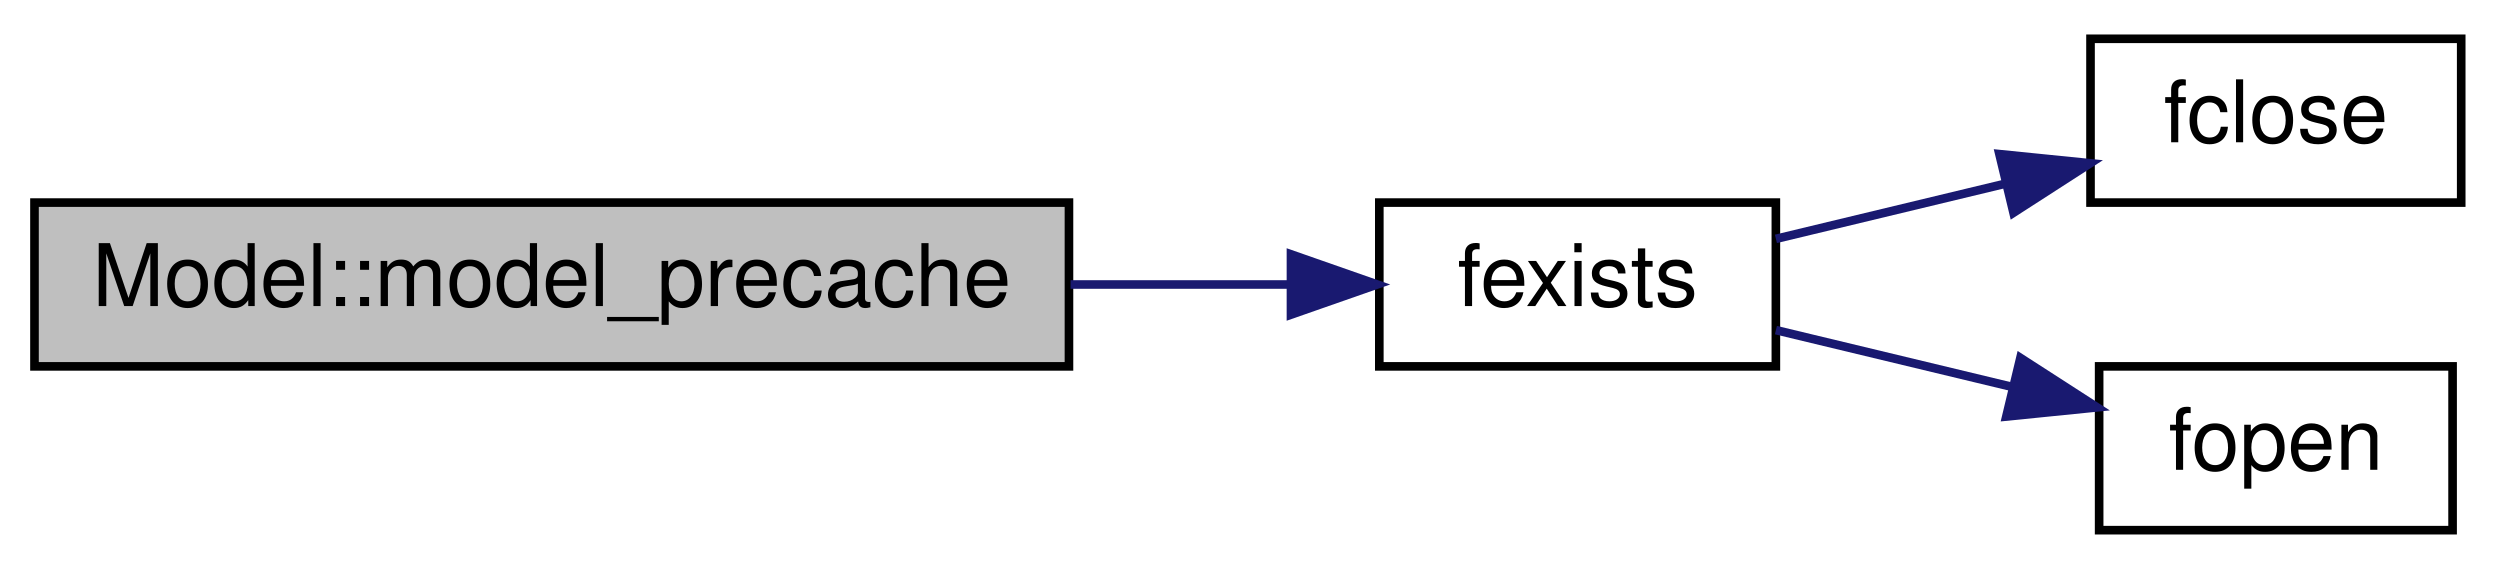
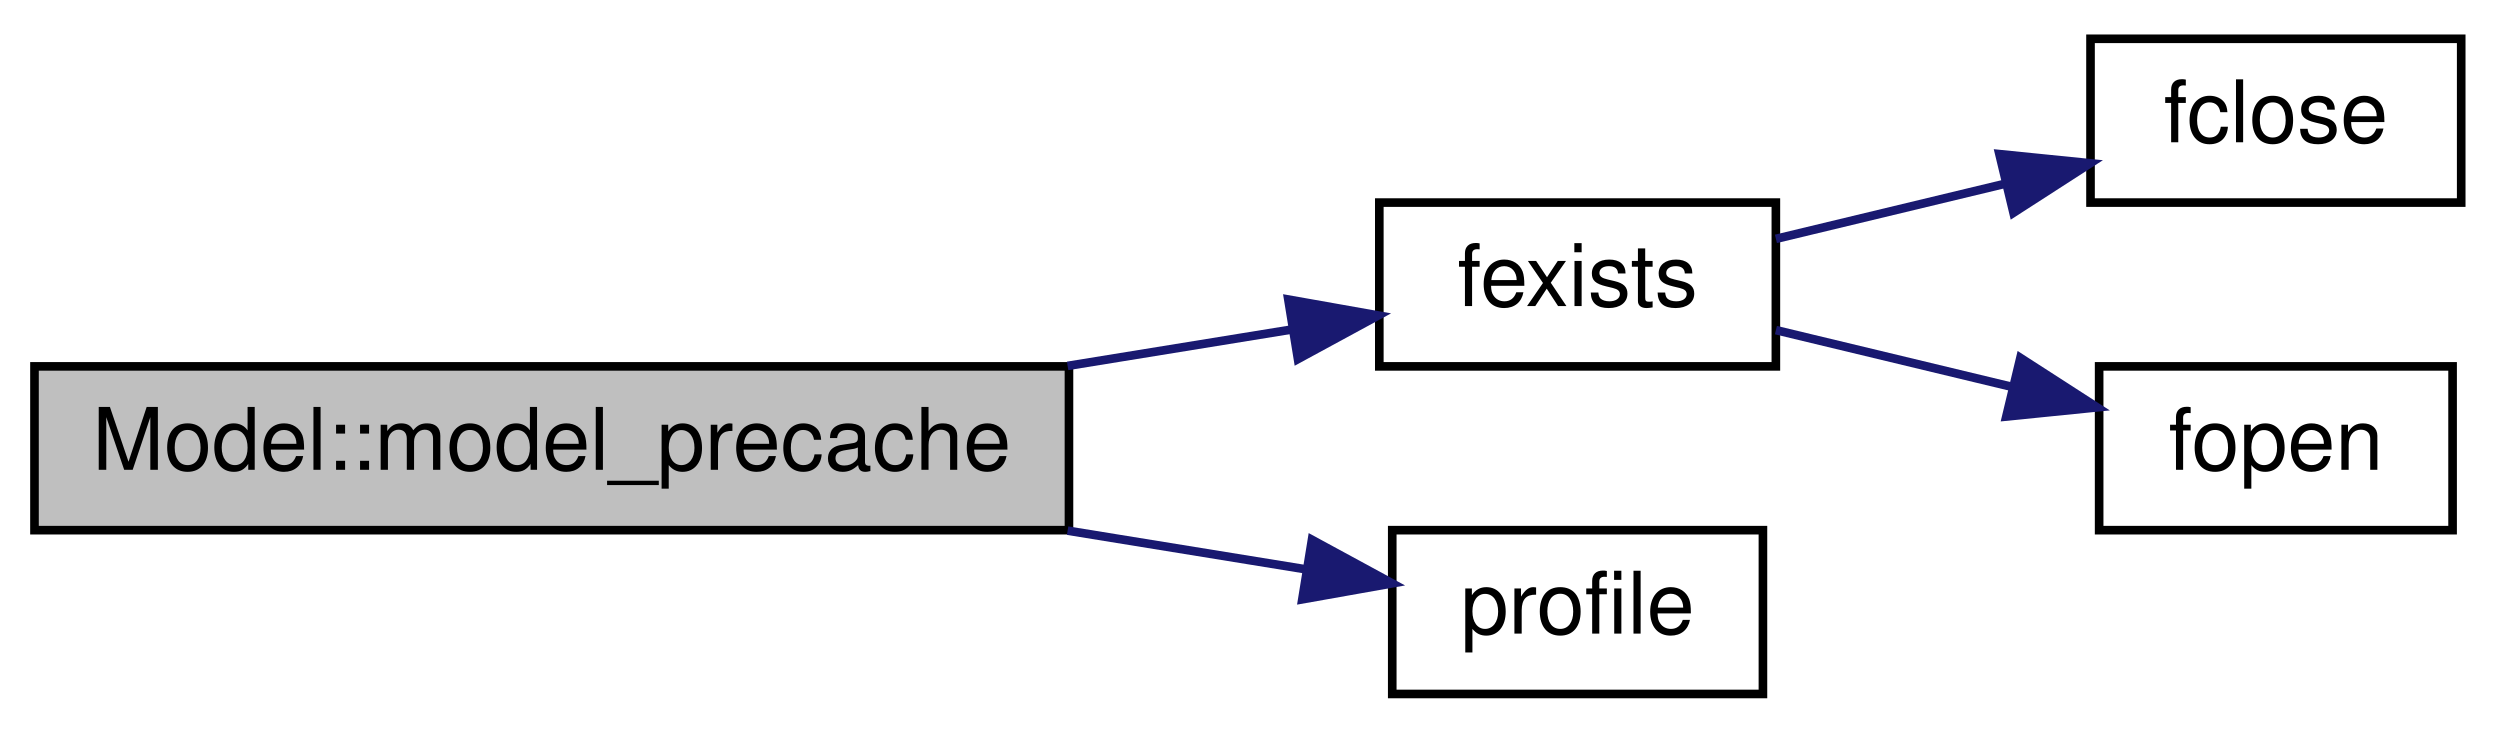
- <svg xmlns="http://www.w3.org/2000/svg" xmlns:xlink="http://www.w3.org/1999/xlink" width="290pt" height="66pt" viewBox="0.00 0.00 290.00 66.00">
-   <g id="graph0" class="graph" transform="scale(1 1) rotate(0) translate(4 62)">
+ <svg xmlns="http://www.w3.org/2000/svg" xmlns:xlink="http://www.w3.org/1999/xlink" width="290pt" height="85pt" viewBox="0.00 0.00 290.00 85.00">
+   <g id="graph0" class="graph" transform="scale(1 1) rotate(0) translate(4 81)">
    <g id="node1" class="node">
      <polygon fill="#bfbfbf" stroke="black" points="0,-19.5 0,-38.5 120,-38.5 120,-19.5 0,-19.5" />
      <text text-anchor="middle" x="60" y="-26.5" font-family="Helvetica,sans-Serif" font-size="10.00">Model::model_precache</text>
    </g>
    <g id="node2" class="node">
      <g id="a_node2">
        <a xlink:href="../../d5/df2/common_2util_8qh.html#a3dbce76248787cf57ad2ba8c8b4d1aff" target="_top" xlink:title="fexists">
-           <polygon fill="none" stroke="black" points="156,-19.5 156,-38.5 202,-38.5 202,-19.5 156,-19.5" />
-           <text text-anchor="middle" x="179" y="-26.5" font-family="Helvetica,sans-Serif" font-size="10.00">fexists</text>
+           <polygon fill="none" stroke="black" points="156,-38.5 156,-57.5 202,-57.5 202,-38.5 156,-38.5" />
+           <text text-anchor="middle" x="179" y="-45.5" font-family="Helvetica,sans-Serif" font-size="10.00">fexists</text>
        </a>
      </g>
    </g>
    <g id="edge1" class="edge">
-       <path fill="none" stroke="midnightblue" d="M120.186,-29C128.914,-29 137.622,-29 145.533,-29" />
-       <polygon fill="midnightblue" stroke="midnightblue" points="145.752,-32.5 155.752,-29 145.752,-25.5 145.752,-32.5" />
+       <path fill="none" stroke="midnightblue" d="M119.843,-38.556C128.785,-40.008 137.716,-41.458 145.801,-42.771" />
+       <polygon fill="midnightblue" stroke="midnightblue" points="145.44,-46.258 155.872,-44.407 146.562,-39.349 145.44,-46.258" />
+     </g>
+     <g id="node5" class="node">
+       <g id="a_node5">
+         <a xlink:href="../../d4/d1a/static_8qh.html#ab279e29e266542bf7d82bd05f898d8a8" target="_top" xlink:title="profile">
+           <polygon fill="none" stroke="black" points="157.5,-0.5 157.5,-19.5 200.5,-19.5 200.5,-0.5 157.5,-0.5" />
+           <text text-anchor="middle" x="179" y="-7.5" font-family="Helvetica,sans-Serif" font-size="10.00">profile</text>
+         </a>
+       </g>
+     </g>
+     <g id="edge4" class="edge">
+       <path fill="none" stroke="midnightblue" d="M119.843,-19.444C129.365,-17.898 138.876,-16.354 147.365,-14.975" />
+       <polygon fill="midnightblue" stroke="midnightblue" points="148.186,-18.387 157.496,-13.33 147.064,-11.478 148.186,-18.387" />
    </g>
    <g id="node3" class="node">
      <g id="a_node3">
        <a xlink:href="../../d8/de2/menudefs_8qc.html#a1a78b46b9db5c0d6fcee5be7697afa09" target="_top" xlink:title="fclose">
-           <polygon fill="none" stroke="black" points="238.5,-38.5 238.5,-57.5 281.5,-57.5 281.5,-38.5 238.5,-38.5" />
-           <text text-anchor="middle" x="260" y="-45.5" font-family="Helvetica,sans-Serif" font-size="10.00">fclose</text>
+           <polygon fill="none" stroke="black" points="238.5,-57.5 238.5,-76.5 281.5,-76.5 281.5,-57.5 238.5,-57.5" />
+           <text text-anchor="middle" x="260" y="-64.5" font-family="Helvetica,sans-Serif" font-size="10.00">fclose</text>
        </a>
      </g>
    </g>
    <g id="edge2" class="edge">
-       <path fill="none" stroke="midnightblue" d="M202.006,-34.293C210.21,-36.266 219.675,-38.542 228.506,-40.666" />
-       <polygon fill="midnightblue" stroke="midnightblue" points="227.926,-44.126 238.468,-43.062 229.563,-37.32 227.926,-44.126" />
+       <path fill="none" stroke="midnightblue" d="M202.006,-53.293C210.21,-55.266 219.675,-57.542 228.506,-59.666" />
+       <polygon fill="midnightblue" stroke="midnightblue" points="227.926,-63.126 238.468,-62.062 229.563,-56.32 227.926,-63.126" />
    </g>
    <g id="node4" class="node">
      <g id="a_node4">
        <a xlink:href="../../d8/de2/menudefs_8qc.html#a5231f4ff2813f7de782b67d25a9e4cf9" target="_top" xlink:title="fopen">
-           <polygon fill="none" stroke="black" points="239.5,-0.5 239.5,-19.5 280.5,-19.5 280.5,-0.5 239.5,-0.5" />
-           <text text-anchor="middle" x="260" y="-7.5" font-family="Helvetica,sans-Serif" font-size="10.00">fopen</text>
+           <polygon fill="none" stroke="black" points="239.5,-19.5 239.5,-38.5 280.5,-38.5 280.5,-19.5 239.5,-19.5" />
+           <text text-anchor="middle" x="260" y="-26.5" font-family="Helvetica,sans-Serif" font-size="10.00">fopen</text>
        </a>
      </g>
    </g>
    <g id="edge3" class="edge">
-       <path fill="none" stroke="midnightblue" d="M202.006,-23.707C210.498,-21.665 220.341,-19.298 229.434,-17.111" />
-       <polygon fill="midnightblue" stroke="midnightblue" points="230.364,-20.487 239.269,-14.745 228.728,-13.681 230.364,-20.487" />
+       <path fill="none" stroke="midnightblue" d="M202.006,-42.707C210.498,-40.665 220.341,-38.298 229.434,-36.111" />
+       <polygon fill="midnightblue" stroke="midnightblue" points="230.364,-39.487 239.269,-33.745 228.728,-32.681 230.364,-39.487" />
    </g>
  </g>
</svg>
